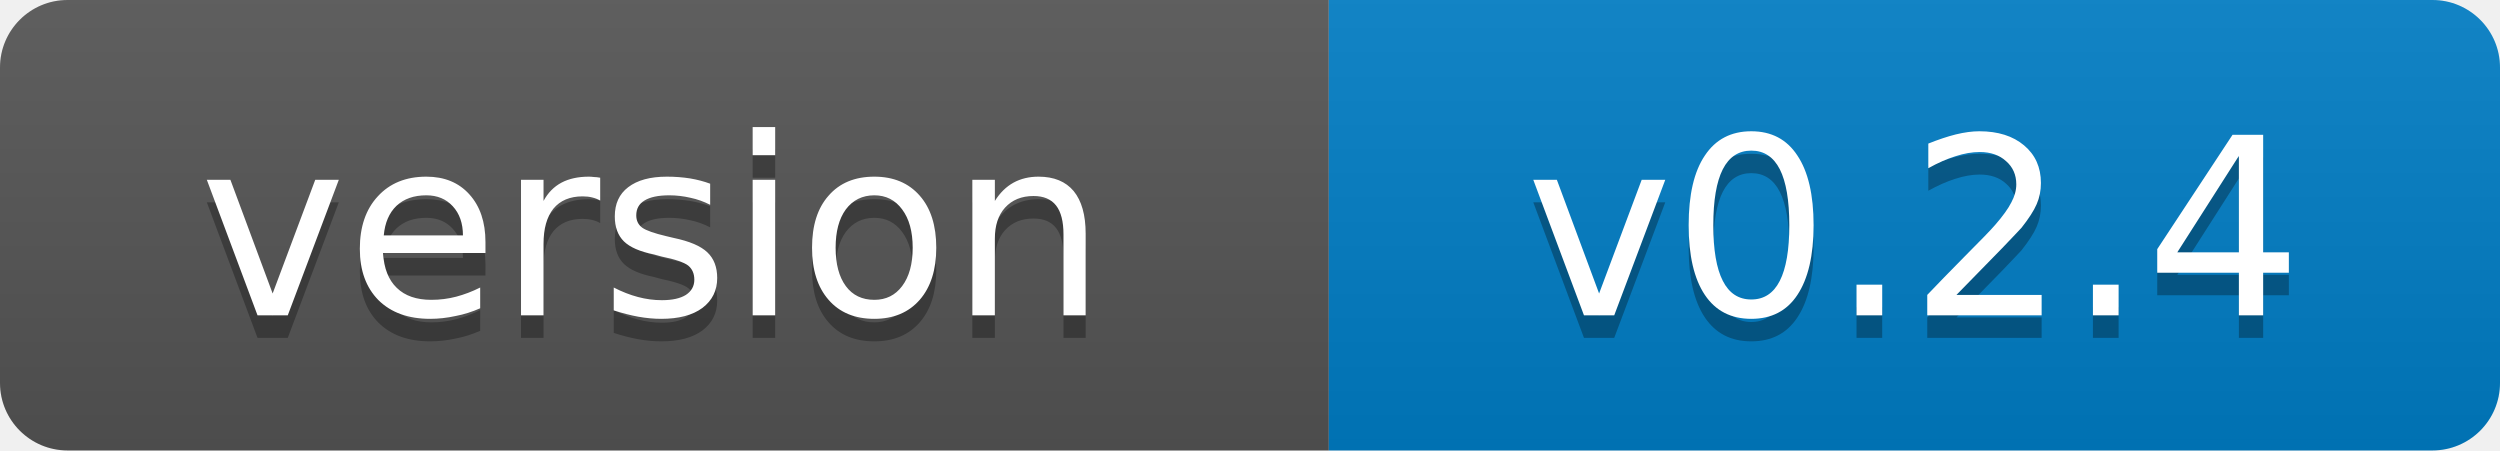
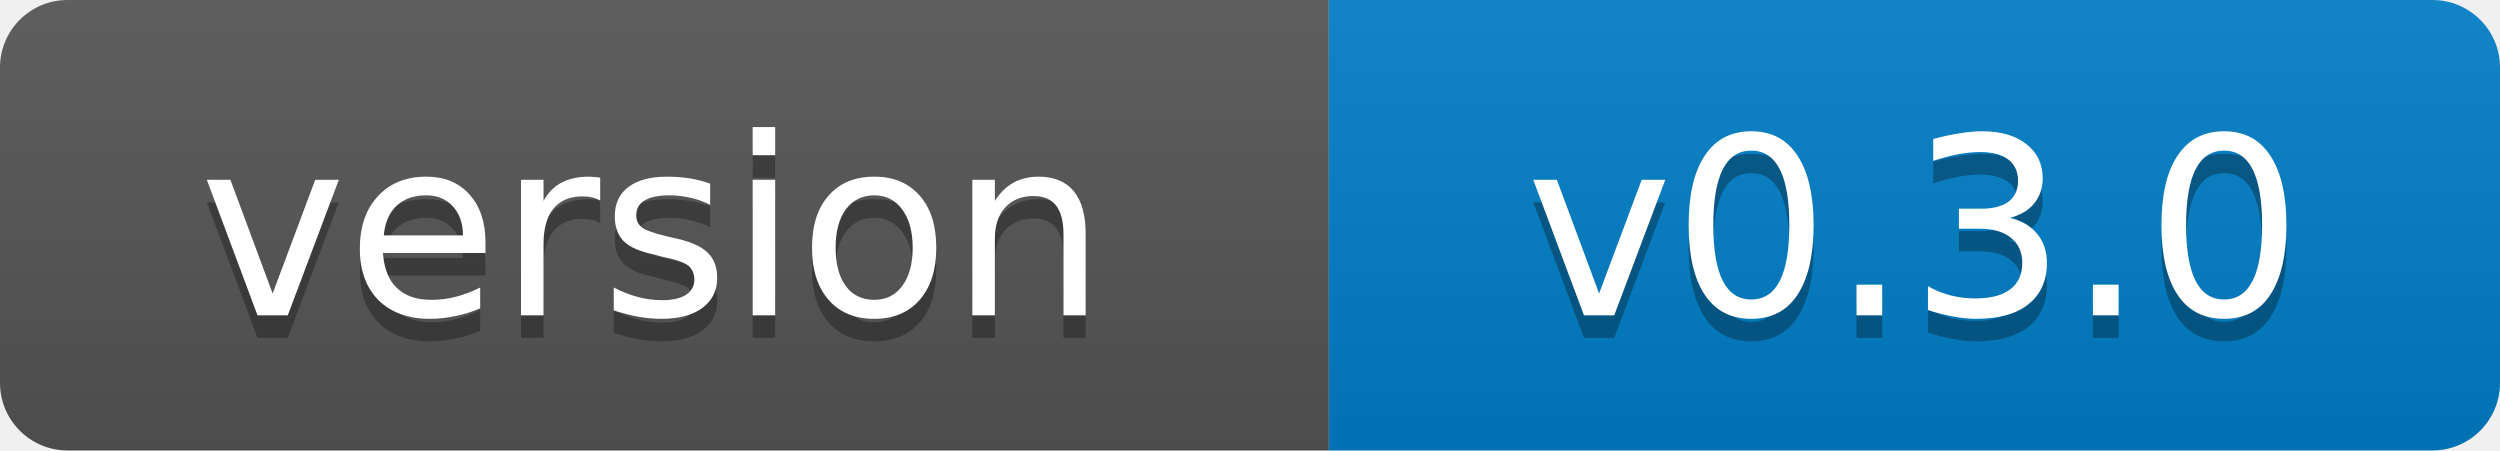
- <svg xmlns="http://www.w3.org/2000/svg" width="111" height="20" role="img" aria-label="version: v0.2.4">
+ <svg xmlns="http://www.w3.org/2000/svg" width="111" height="20" role="img" aria-label="version: v0.3.0">
  <linearGradient id="s" x2="0" y2="100%">
    <stop offset="0" stop-color="#bbb" stop-opacity=".1" />
    <stop offset="1" stop-opacity=".1" />
  </linearGradient>
  <clipPath id="r">
    <rect width="111" height="20" rx="3" fill="#fff" />
  </clipPath>
  <g clip-path="url(#r)">
    <rect width="59" height="20" fill="#555" />
    <rect x="59" width="52" height="20" fill="#007ec6" />
    <rect width="111" height="20" fill="url(#s)" />
  </g>
  <g fill="#fff" text-anchor="middle" font-family="Verdana,Geneva,DejaVu Sans,sans-serif" font-size="11">
    <text x="29" y="15" fill="#010101" fill-opacity=".3">version</text>
    <text x="29" y="14">version</text>
-     <text x="85" y="15" fill="#010101" fill-opacity=".3">v0.2.4</text>
-     <text x="85" y="14">v0.2.4</text>
+     <text x="85" y="15" fill="#010101" fill-opacity=".3">v0.3.0</text>
+     <text x="85" y="14">v0.3.0</text>
  </g>
</svg>
